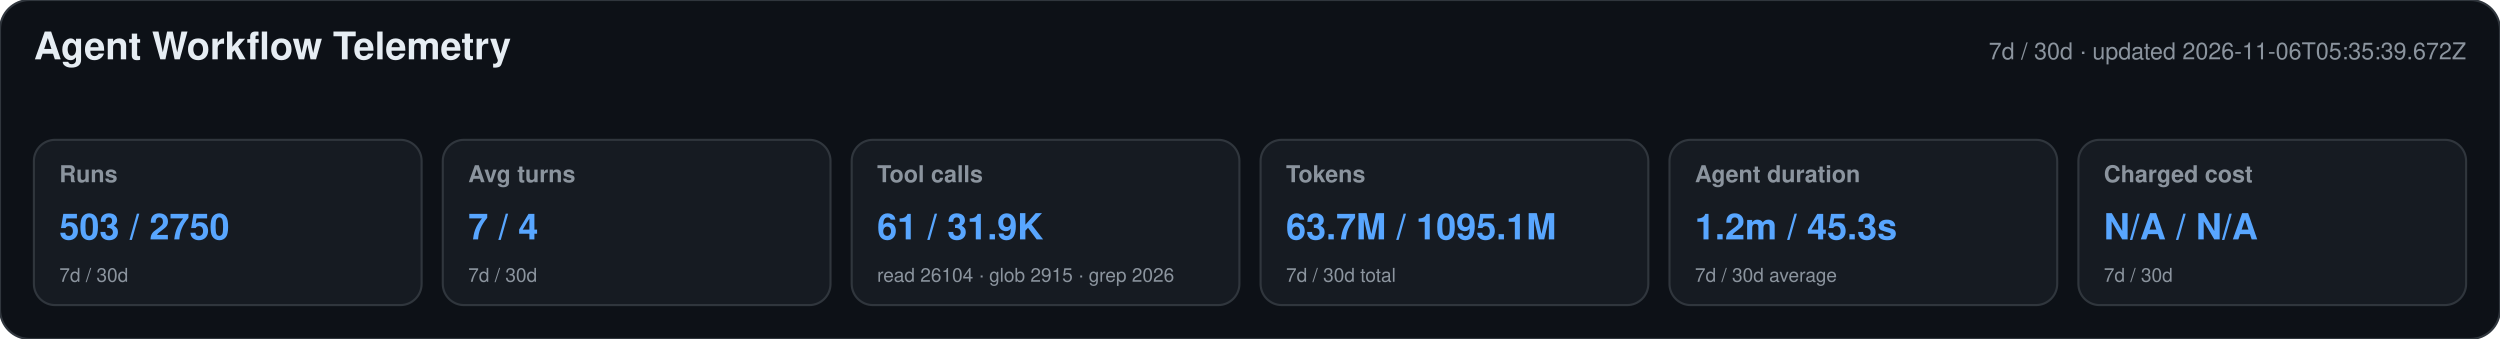
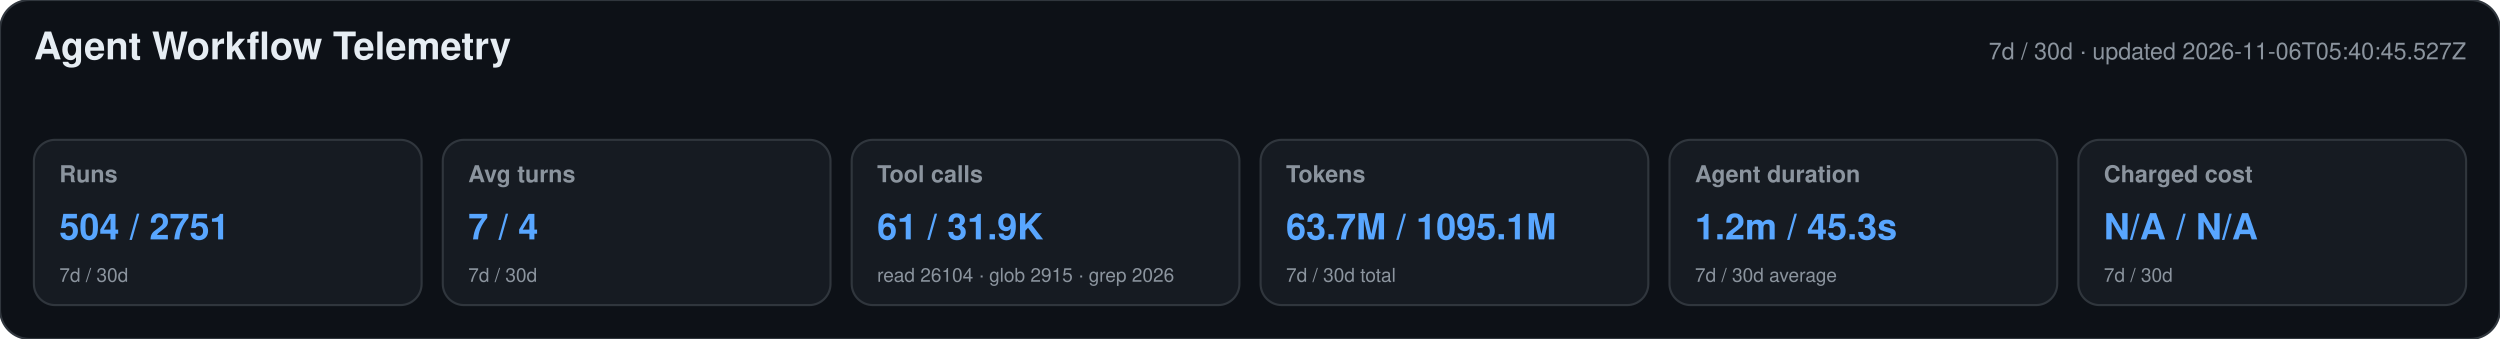
<svg xmlns="http://www.w3.org/2000/svg" width="1180" height="160" viewBox="0 0 1180 160" role="img" aria-labelledby="title desc">
  <style>text{font-family:-apple-system,BlinkMacSystemFont,"Segoe UI",Helvetica,Arial,sans-serif}.heading{font-size:18px;font-weight:650;fill:#e6edf3}.meta,.label,.secondary{fill:#8b949e}.meta,.label{font-size:11px}.label{font-weight:600}.primary{font-size:17px;font-weight:700;fill:#58a6ff}.secondary{font-size:9px}</style>
  <rect width="1180" height="160" rx="14" fill="#0d1117" stroke="#30363d" />
  <text x="16" y="28" class="heading">Agent Workflow Telemetry</text>
-   <text x="1164" y="28" text-anchor="end" class="meta">7d / 30d · updated 2026-11-06T05:35:39.672Z</text>
+   <text x="1164" y="28" text-anchor="end" class="meta">7d / 30d · updated 2026-11-06T05:40:45.527Z</text>
  <g>
    <rect x="16" y="66" width="183" height="78" rx="10" fill="#161b22" stroke="#30363d" />
    <text x="28" y="86" class="label">Runs</text>
-     <text x="28" y="113" class="primary">503 / 2750</text>
+     <text x="28" y="113" class="primary">504 / 2751</text>
    <text x="28" y="133" class="secondary">7d / 30d</text>
  </g>
  <g>
    <rect x="209" y="66" width="183" height="78" rx="10" fill="#161b22" stroke="#30363d" />
    <text x="221" y="86" class="label">Avg turns</text>
    <text x="221" y="113" class="primary">7 / 4</text>
    <text x="221" y="133" class="secondary">7d / 30d</text>
  </g>
  <g>
    <rect x="402" y="66" width="183" height="78" rx="10" fill="#161b22" stroke="#30363d" />
    <text x="414" y="86" class="label">Tool calls</text>
    <text x="414" y="113" class="primary">61 / 31.9K</text>
    <text x="414" y="133" class="secondary">read 26104 · glob 2915 · grep 2026</text>
  </g>
  <g>
    <rect x="595" y="66" width="183" height="78" rx="10" fill="#161b22" stroke="#30363d" />
    <text x="607" y="86" class="label">Tokens</text>
    <text x="607" y="113" class="primary">63.7M / 1095.1M</text>
    <text x="607" y="133" class="secondary">7d / 30d total</text>
  </g>
  <g>
    <rect x="788" y="66" width="183" height="78" rx="10" fill="#161b22" stroke="#30363d" />
    <text x="800" y="86" class="label">Agent duration</text>
    <text x="800" y="113" class="primary">1.2m / 45.3s</text>
    <text x="800" y="133" class="secondary">7d / 30d average</text>
  </g>
  <g>
    <rect x="981" y="66" width="183" height="78" rx="10" fill="#161b22" stroke="#30363d" />
    <text x="993" y="86" class="label">Charged cost</text>
    <text x="993" y="113" class="primary">N/A / N/A</text>
    <text x="993" y="133" class="secondary">7d / 30d</text>
  </g>
</svg>
